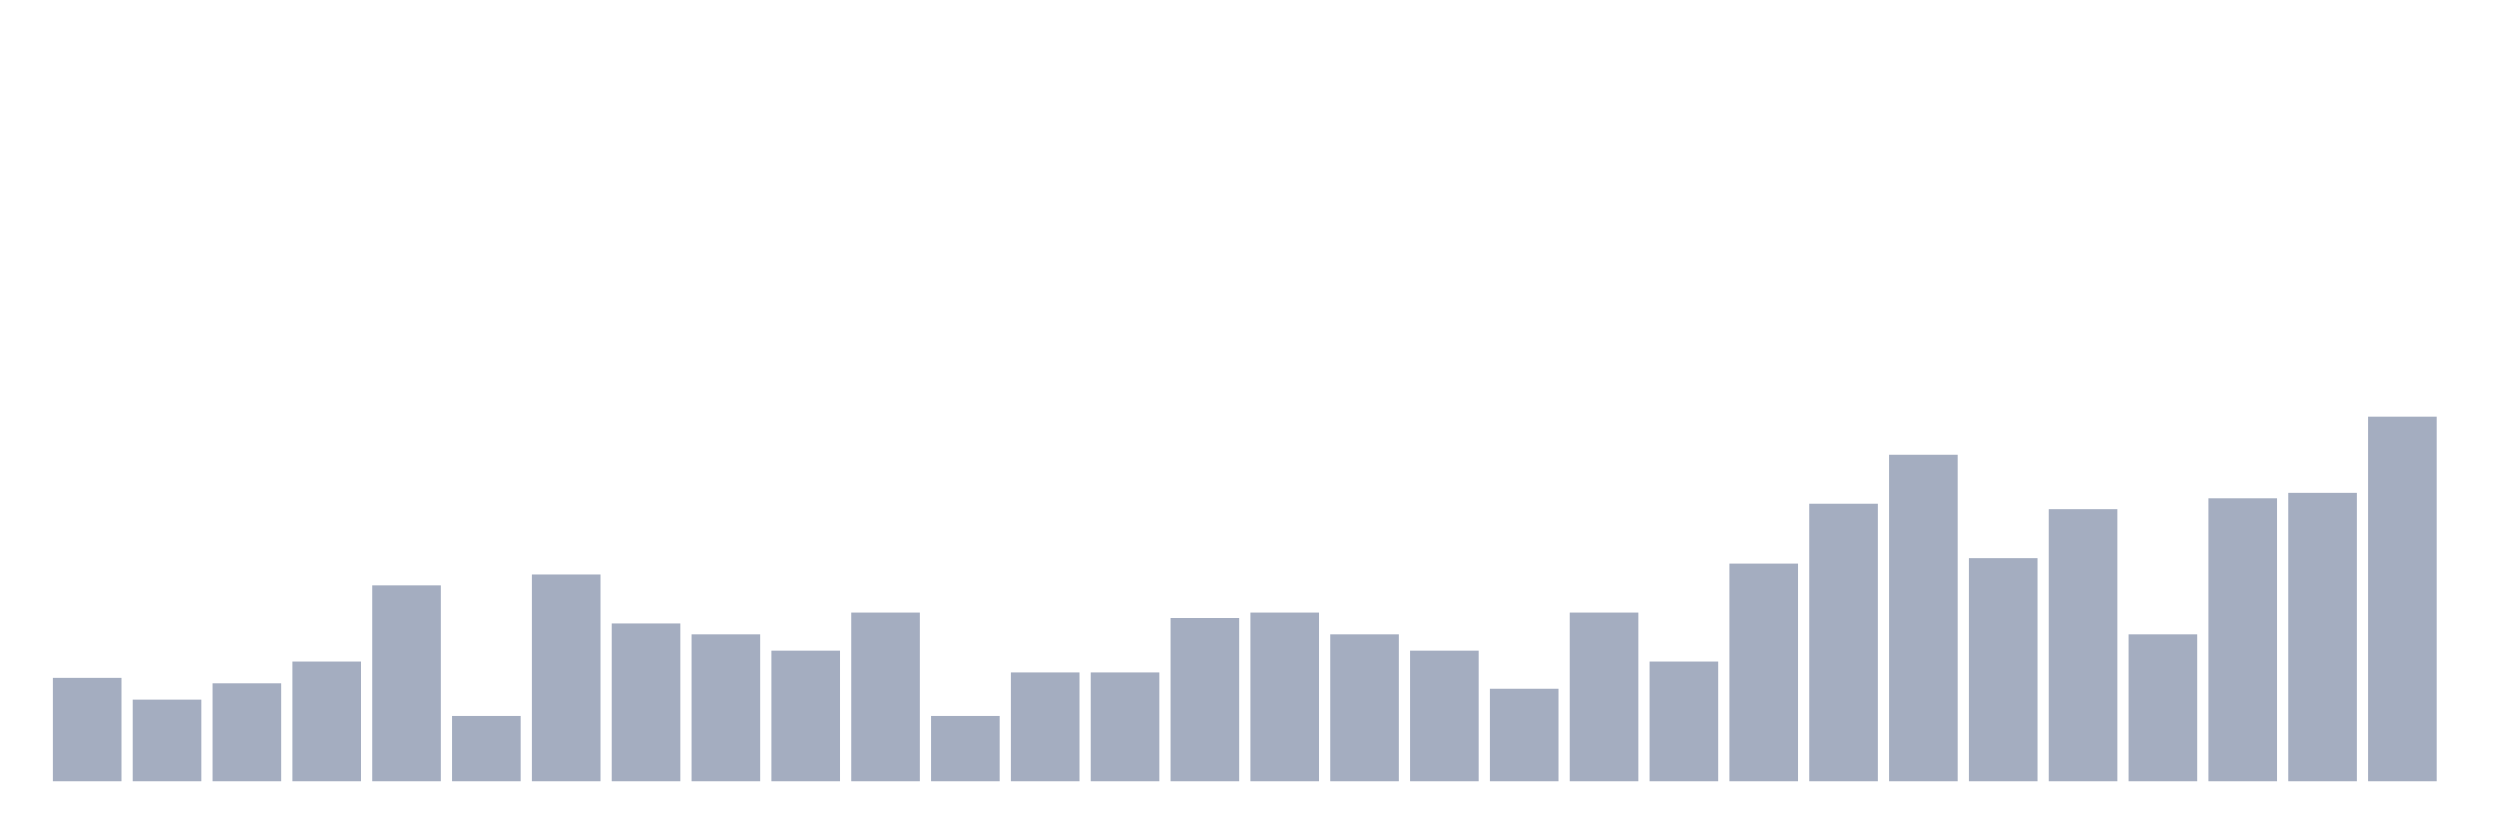
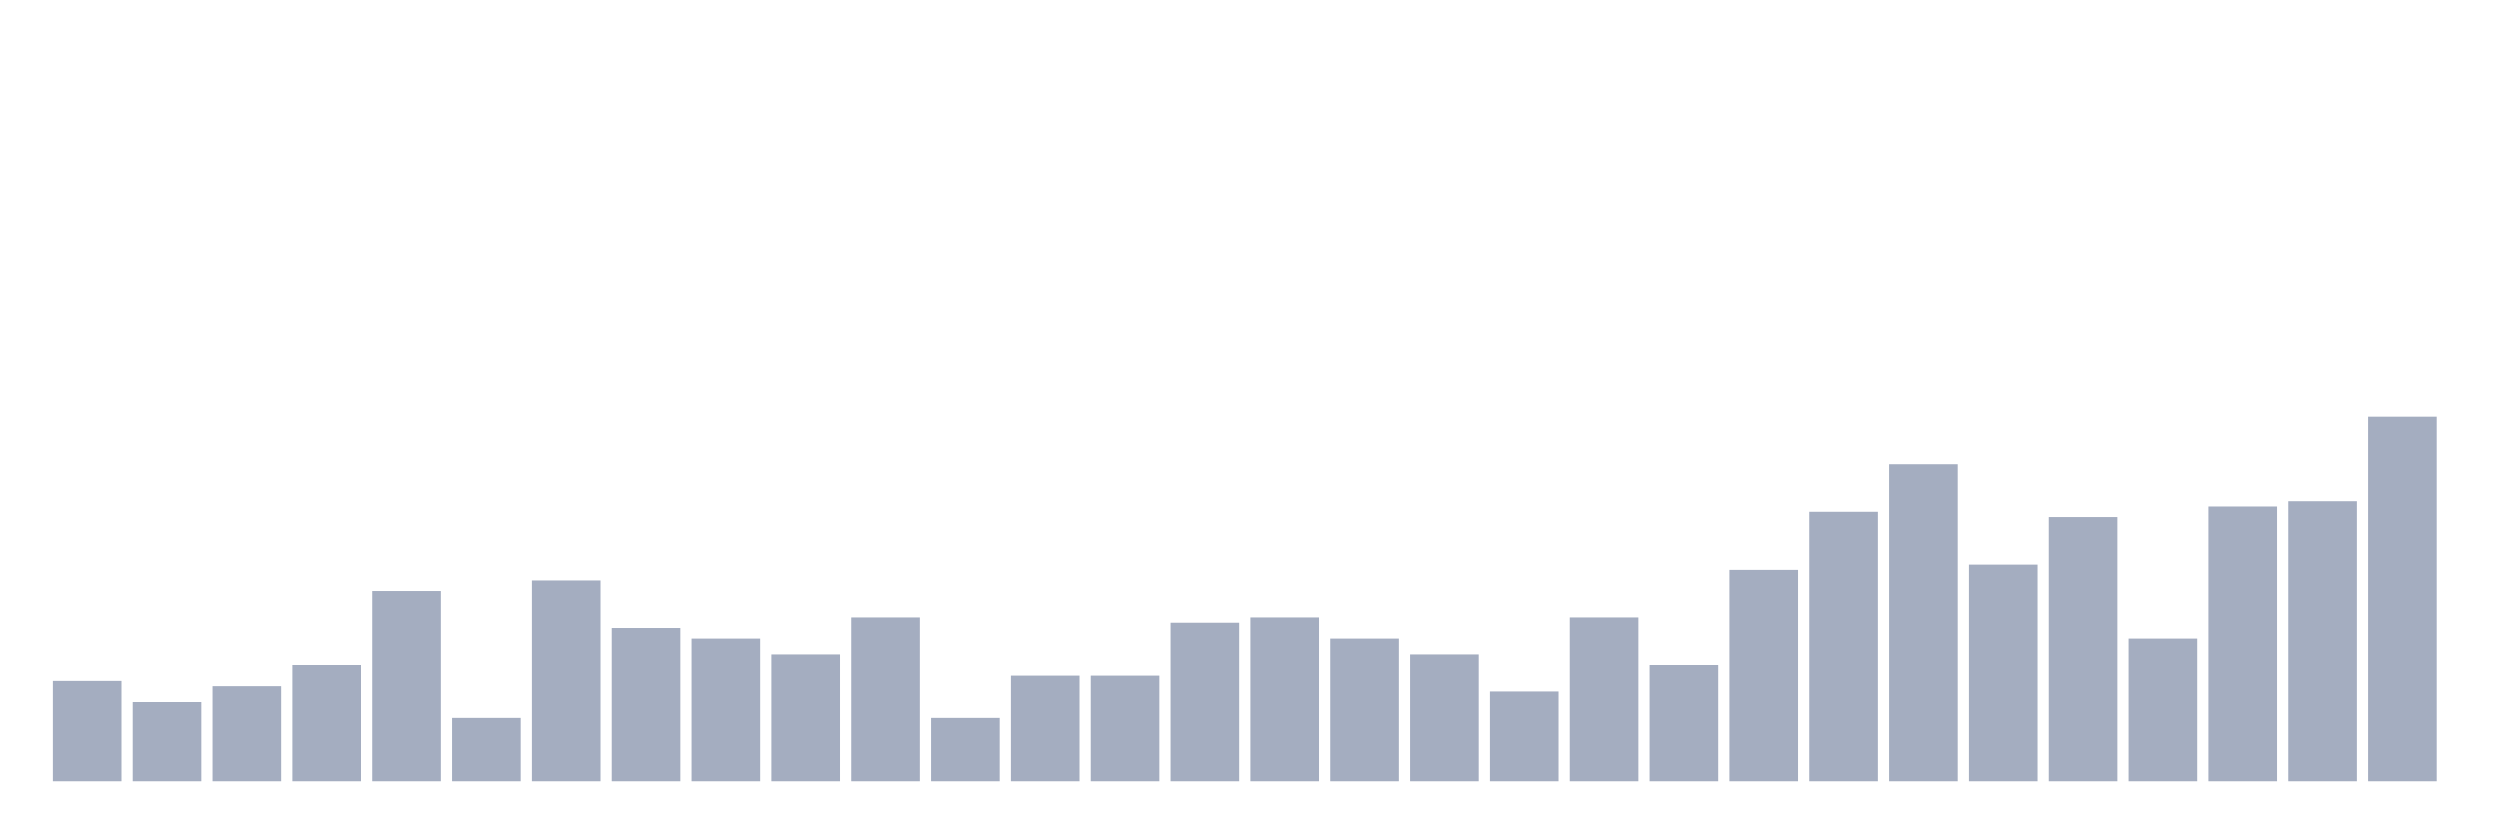
<svg xmlns="http://www.w3.org/2000/svg" viewBox="0 0 480 160">
  <g transform="translate(10,10)">
-     <rect class="bar" x="0.153" width="13.175" y="120.149" height="19.851" fill="rgb(164,173,192)" />
-     <rect class="bar" x="15.482" width="13.175" y="124.328" height="15.672" fill="rgb(164,173,192)" />
-     <rect class="bar" x="30.81" width="13.175" y="121.194" height="18.806" fill="rgb(164,173,192)" />
-     <rect class="bar" x="46.138" width="13.175" y="117.015" height="22.985" fill="rgb(164,173,192)" />
-     <rect class="bar" x="61.466" width="13.175" y="102.388" height="37.612" fill="rgb(164,173,192)" />
-     <rect class="bar" x="76.794" width="13.175" y="127.463" height="12.537" fill="rgb(164,173,192)" />
-     <rect class="bar" x="92.123" width="13.175" y="100.299" height="39.701" fill="rgb(164,173,192)" />
-     <rect class="bar" x="107.451" width="13.175" y="109.701" height="30.299" fill="rgb(164,173,192)" />
-     <rect class="bar" x="122.779" width="13.175" y="111.791" height="28.209" fill="rgb(164,173,192)" />
-     <rect class="bar" x="138.107" width="13.175" y="114.925" height="25.075" fill="rgb(164,173,192)" />
-     <rect class="bar" x="153.436" width="13.175" y="107.612" height="32.388" fill="rgb(164,173,192)" />
-     <rect class="bar" x="168.764" width="13.175" y="127.463" height="12.537" fill="rgb(164,173,192)" />
-     <rect class="bar" x="184.092" width="13.175" y="119.104" height="20.896" fill="rgb(164,173,192)" />
-     <rect class="bar" x="199.42" width="13.175" y="119.104" height="20.896" fill="rgb(164,173,192)" />
-     <rect class="bar" x="214.748" width="13.175" y="108.657" height="31.343" fill="rgb(164,173,192)" />
-     <rect class="bar" x="230.077" width="13.175" y="107.612" height="32.388" fill="rgb(164,173,192)" />
-     <rect class="bar" x="245.405" width="13.175" y="111.791" height="28.209" fill="rgb(164,173,192)" />
-     <rect class="bar" x="260.733" width="13.175" y="114.925" height="25.075" fill="rgb(164,173,192)" />
-     <rect class="bar" x="276.061" width="13.175" y="122.239" height="17.761" fill="rgb(164,173,192)" />
-     <rect class="bar" x="291.39" width="13.175" y="107.612" height="32.388" fill="rgb(164,173,192)" />
-     <rect class="bar" x="306.718" width="13.175" y="117.015" height="22.985" fill="rgb(164,173,192)" />
-     <rect class="bar" x="322.046" width="13.175" y="98.209" height="41.791" fill="rgb(164,173,192)" />
-     <rect class="bar" x="337.374" width="13.175" y="86.716" height="53.284" fill="rgb(164,173,192)" />
-     <rect class="bar" x="352.702" width="13.175" y="77.313" height="62.687" fill="rgb(164,173,192)" />
-     <rect class="bar" x="368.031" width="13.175" y="97.164" height="42.836" fill="rgb(164,173,192)" />
-     <rect class="bar" x="383.359" width="13.175" y="87.761" height="52.239" fill="rgb(164,173,192)" />
-     <rect class="bar" x="398.687" width="13.175" y="111.791" height="28.209" fill="rgb(164,173,192)" />
-     <rect class="bar" x="414.015" width="13.175" y="85.672" height="54.328" fill="rgb(164,173,192)" />
-     <rect class="bar" x="429.344" width="13.175" y="84.627" height="55.373" fill="rgb(164,173,192)" />
+     <rect class="bar" x="0.153" width="13.175" y="120.725" height="19.275" fill="rgb(164,173,192)" />
+     <rect class="bar" x="15.482" width="13.175" y="124.783" height="15.217" fill="rgb(164,173,192)" />
+     <rect class="bar" x="30.81" width="13.175" y="121.739" height="18.261" fill="rgb(164,173,192)" />
+     <rect class="bar" x="46.138" width="13.175" y="117.681" height="22.319" fill="rgb(164,173,192)" />
+     <rect class="bar" x="61.466" width="13.175" y="103.478" height="36.522" fill="rgb(164,173,192)" />
+     <rect class="bar" x="76.794" width="13.175" y="127.826" height="12.174" fill="rgb(164,173,192)" />
+     <rect class="bar" x="92.123" width="13.175" y="101.449" height="38.551" fill="rgb(164,173,192)" />
+     <rect class="bar" x="107.451" width="13.175" y="110.58" height="29.42" fill="rgb(164,173,192)" />
+     <rect class="bar" x="122.779" width="13.175" y="112.609" height="27.391" fill="rgb(164,173,192)" />
+     <rect class="bar" x="138.107" width="13.175" y="115.652" height="24.348" fill="rgb(164,173,192)" />
+     <rect class="bar" x="153.436" width="13.175" y="108.551" height="31.449" fill="rgb(164,173,192)" />
+     <rect class="bar" x="168.764" width="13.175" y="127.826" height="12.174" fill="rgb(164,173,192)" />
+     <rect class="bar" x="184.092" width="13.175" y="119.71" height="20.29" fill="rgb(164,173,192)" />
+     <rect class="bar" x="199.42" width="13.175" y="119.71" height="20.29" fill="rgb(164,173,192)" />
+     <rect class="bar" x="214.748" width="13.175" y="109.565" height="30.435" fill="rgb(164,173,192)" />
+     <rect class="bar" x="230.077" width="13.175" y="108.551" height="31.449" fill="rgb(164,173,192)" />
+     <rect class="bar" x="245.405" width="13.175" y="112.609" height="27.391" fill="rgb(164,173,192)" />
+     <rect class="bar" x="260.733" width="13.175" y="115.652" height="24.348" fill="rgb(164,173,192)" />
+     <rect class="bar" x="276.061" width="13.175" y="122.754" height="17.246" fill="rgb(164,173,192)" />
+     <rect class="bar" x="291.39" width="13.175" y="108.551" height="31.449" fill="rgb(164,173,192)" />
+     <rect class="bar" x="306.718" width="13.175" y="117.681" height="22.319" fill="rgb(164,173,192)" />
+     <rect class="bar" x="322.046" width="13.175" y="99.42" height="40.58" fill="rgb(164,173,192)" />
+     <rect class="bar" x="337.374" width="13.175" y="88.261" height="51.739" fill="rgb(164,173,192)" />
+     <rect class="bar" x="352.702" width="13.175" y="79.13" height="60.87" fill="rgb(164,173,192)" />
+     <rect class="bar" x="368.031" width="13.175" y="98.406" height="41.594" fill="rgb(164,173,192)" />
+     <rect class="bar" x="383.359" width="13.175" y="89.275" height="50.725" fill="rgb(164,173,192)" />
+     <rect class="bar" x="398.687" width="13.175" y="112.609" height="27.391" fill="rgb(164,173,192)" />
+     <rect class="bar" x="414.015" width="13.175" y="87.246" height="52.754" fill="rgb(164,173,192)" />
+     <rect class="bar" x="429.344" width="13.175" y="86.232" height="53.768" fill="rgb(164,173,192)" />
    <rect class="bar" x="444.672" width="13.175" y="70" height="70" fill="rgb(164,173,192)" />
  </g>
</svg>
